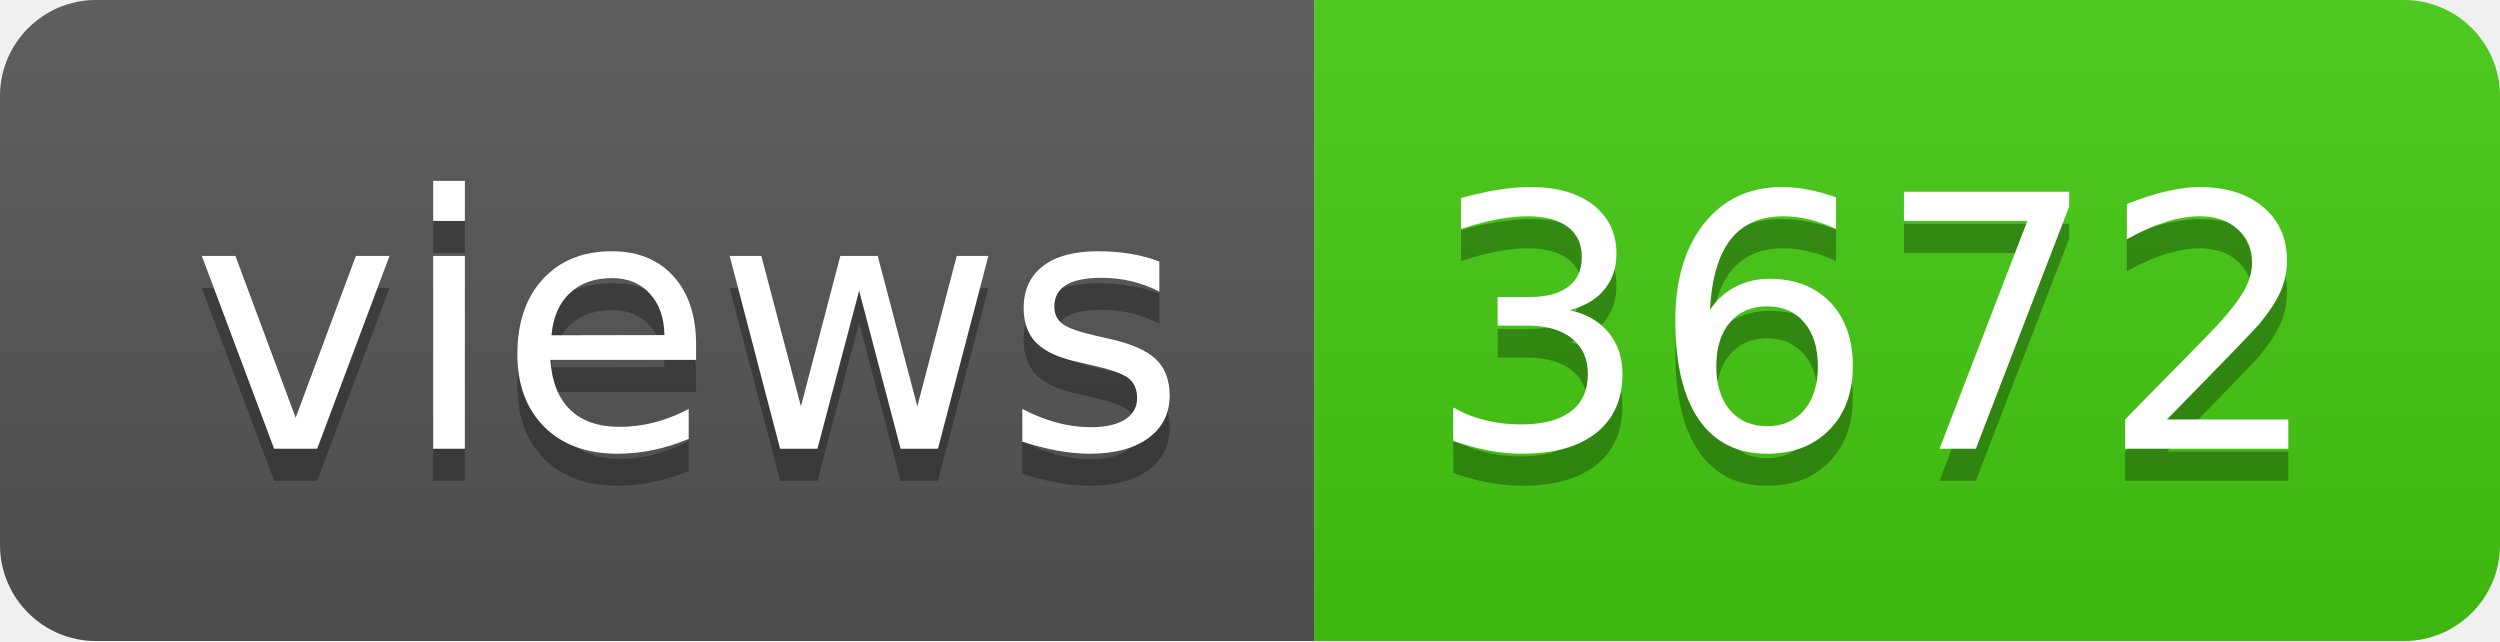
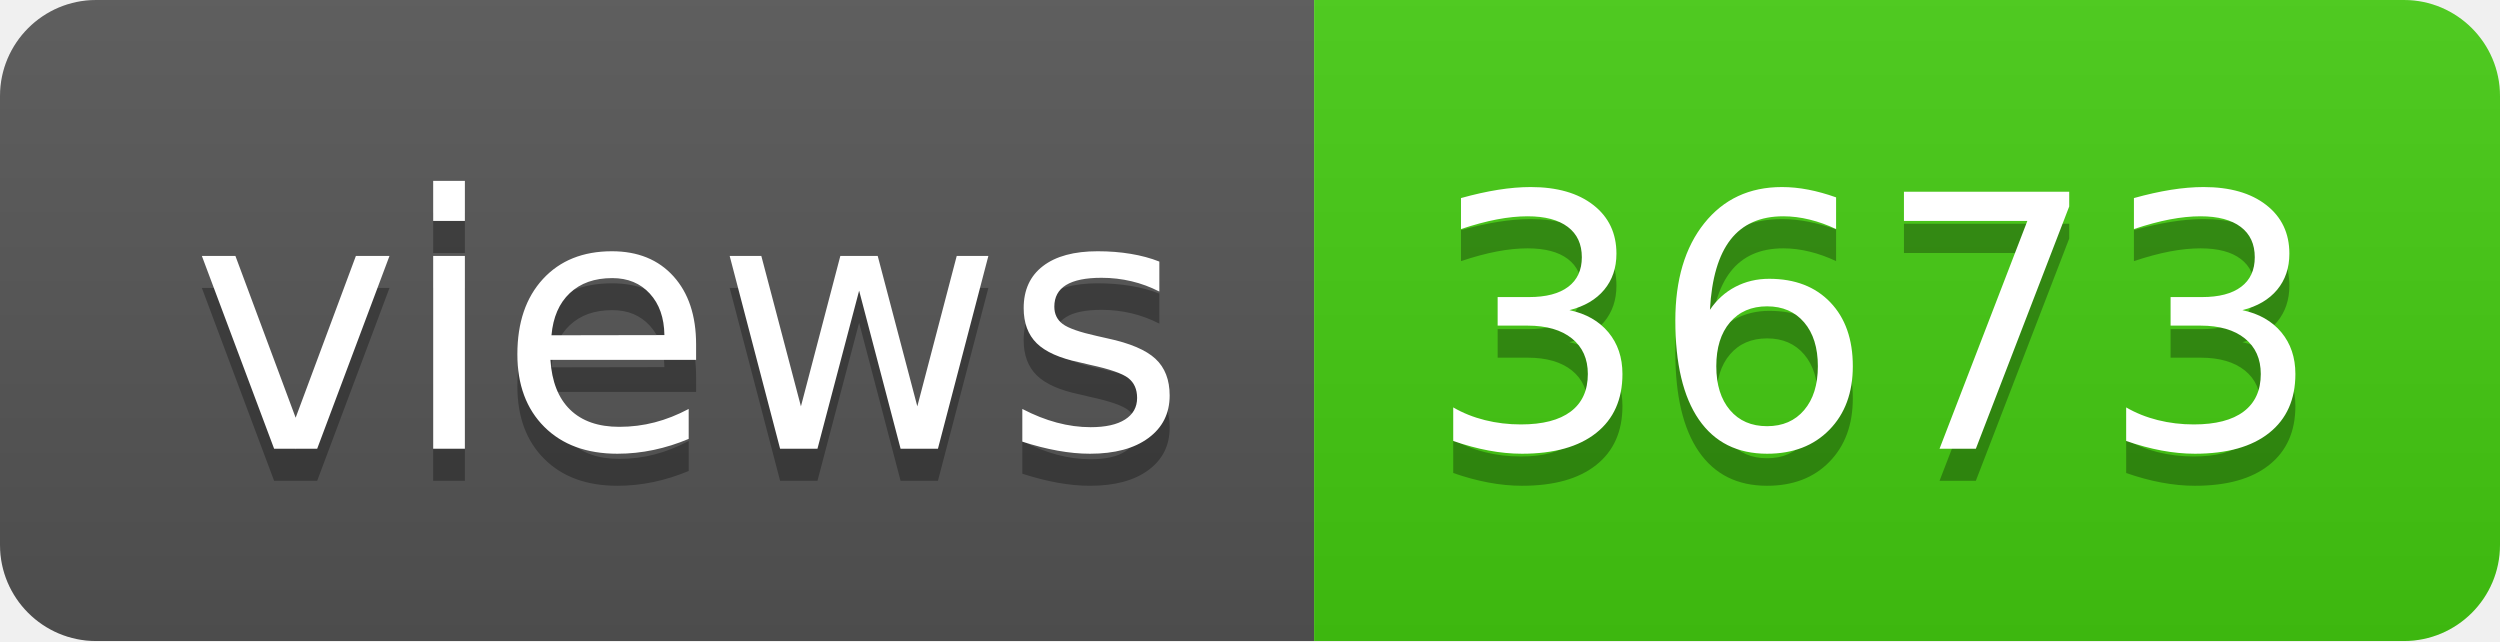
- <svg xmlns="http://www.w3.org/2000/svg" width="78" height="20" role="img" aria-label="views: 3672">
+ <svg xmlns="http://www.w3.org/2000/svg" width="78" height="20" role="img" aria-label="views: 3673">
  <linearGradient id="s" x2="0" y2="100%">
    <stop offset="0" stop-color="#bbb" stop-opacity=".1" />
    <stop offset="1" stop-opacity=".1" />
  </linearGradient>
  <clipPath id="r">
    <rect width="78" height="20" rx="3" fill="#fff" />
  </clipPath>
  <g clip-path="url(#r)">
    <rect width="41" height="20" fill="#555" />
    <rect x="41" width="37" height="20" fill="#4c1" />
    <rect width="78" height="20" fill="url(#s)" />
  </g>
  <g fill="#fff" text-anchor="middle" font-family="Verdana,Geneva,DejaVu Sans,sans-serif" text-rendering="geometricPrecision" font-size="110">
    <text aria-hidden="true" x="215" y="150" fill="#010101" fill-opacity=".3" transform="scale(.1)" textLength="310">views</text>
    <text x="215" y="140" transform="scale(.1)" fill="#fff" textLength="310">views</text>
-     <text aria-hidden="true" x="585" y="150" fill="#010101" fill-opacity=".3" transform="scale(.1)" textLength="270">3672</text>
-     <text x="585" y="140" transform="scale(.1)" fill="#fff" textLength="270">3672</text>
+     <text aria-hidden="true" x="585" y="150" fill="#010101" fill-opacity=".3" transform="scale(.1)" textLength="270">3673</text>
+     <text x="585" y="140" transform="scale(.1)" fill="#fff" textLength="270">3673</text>
  </g>
</svg>
